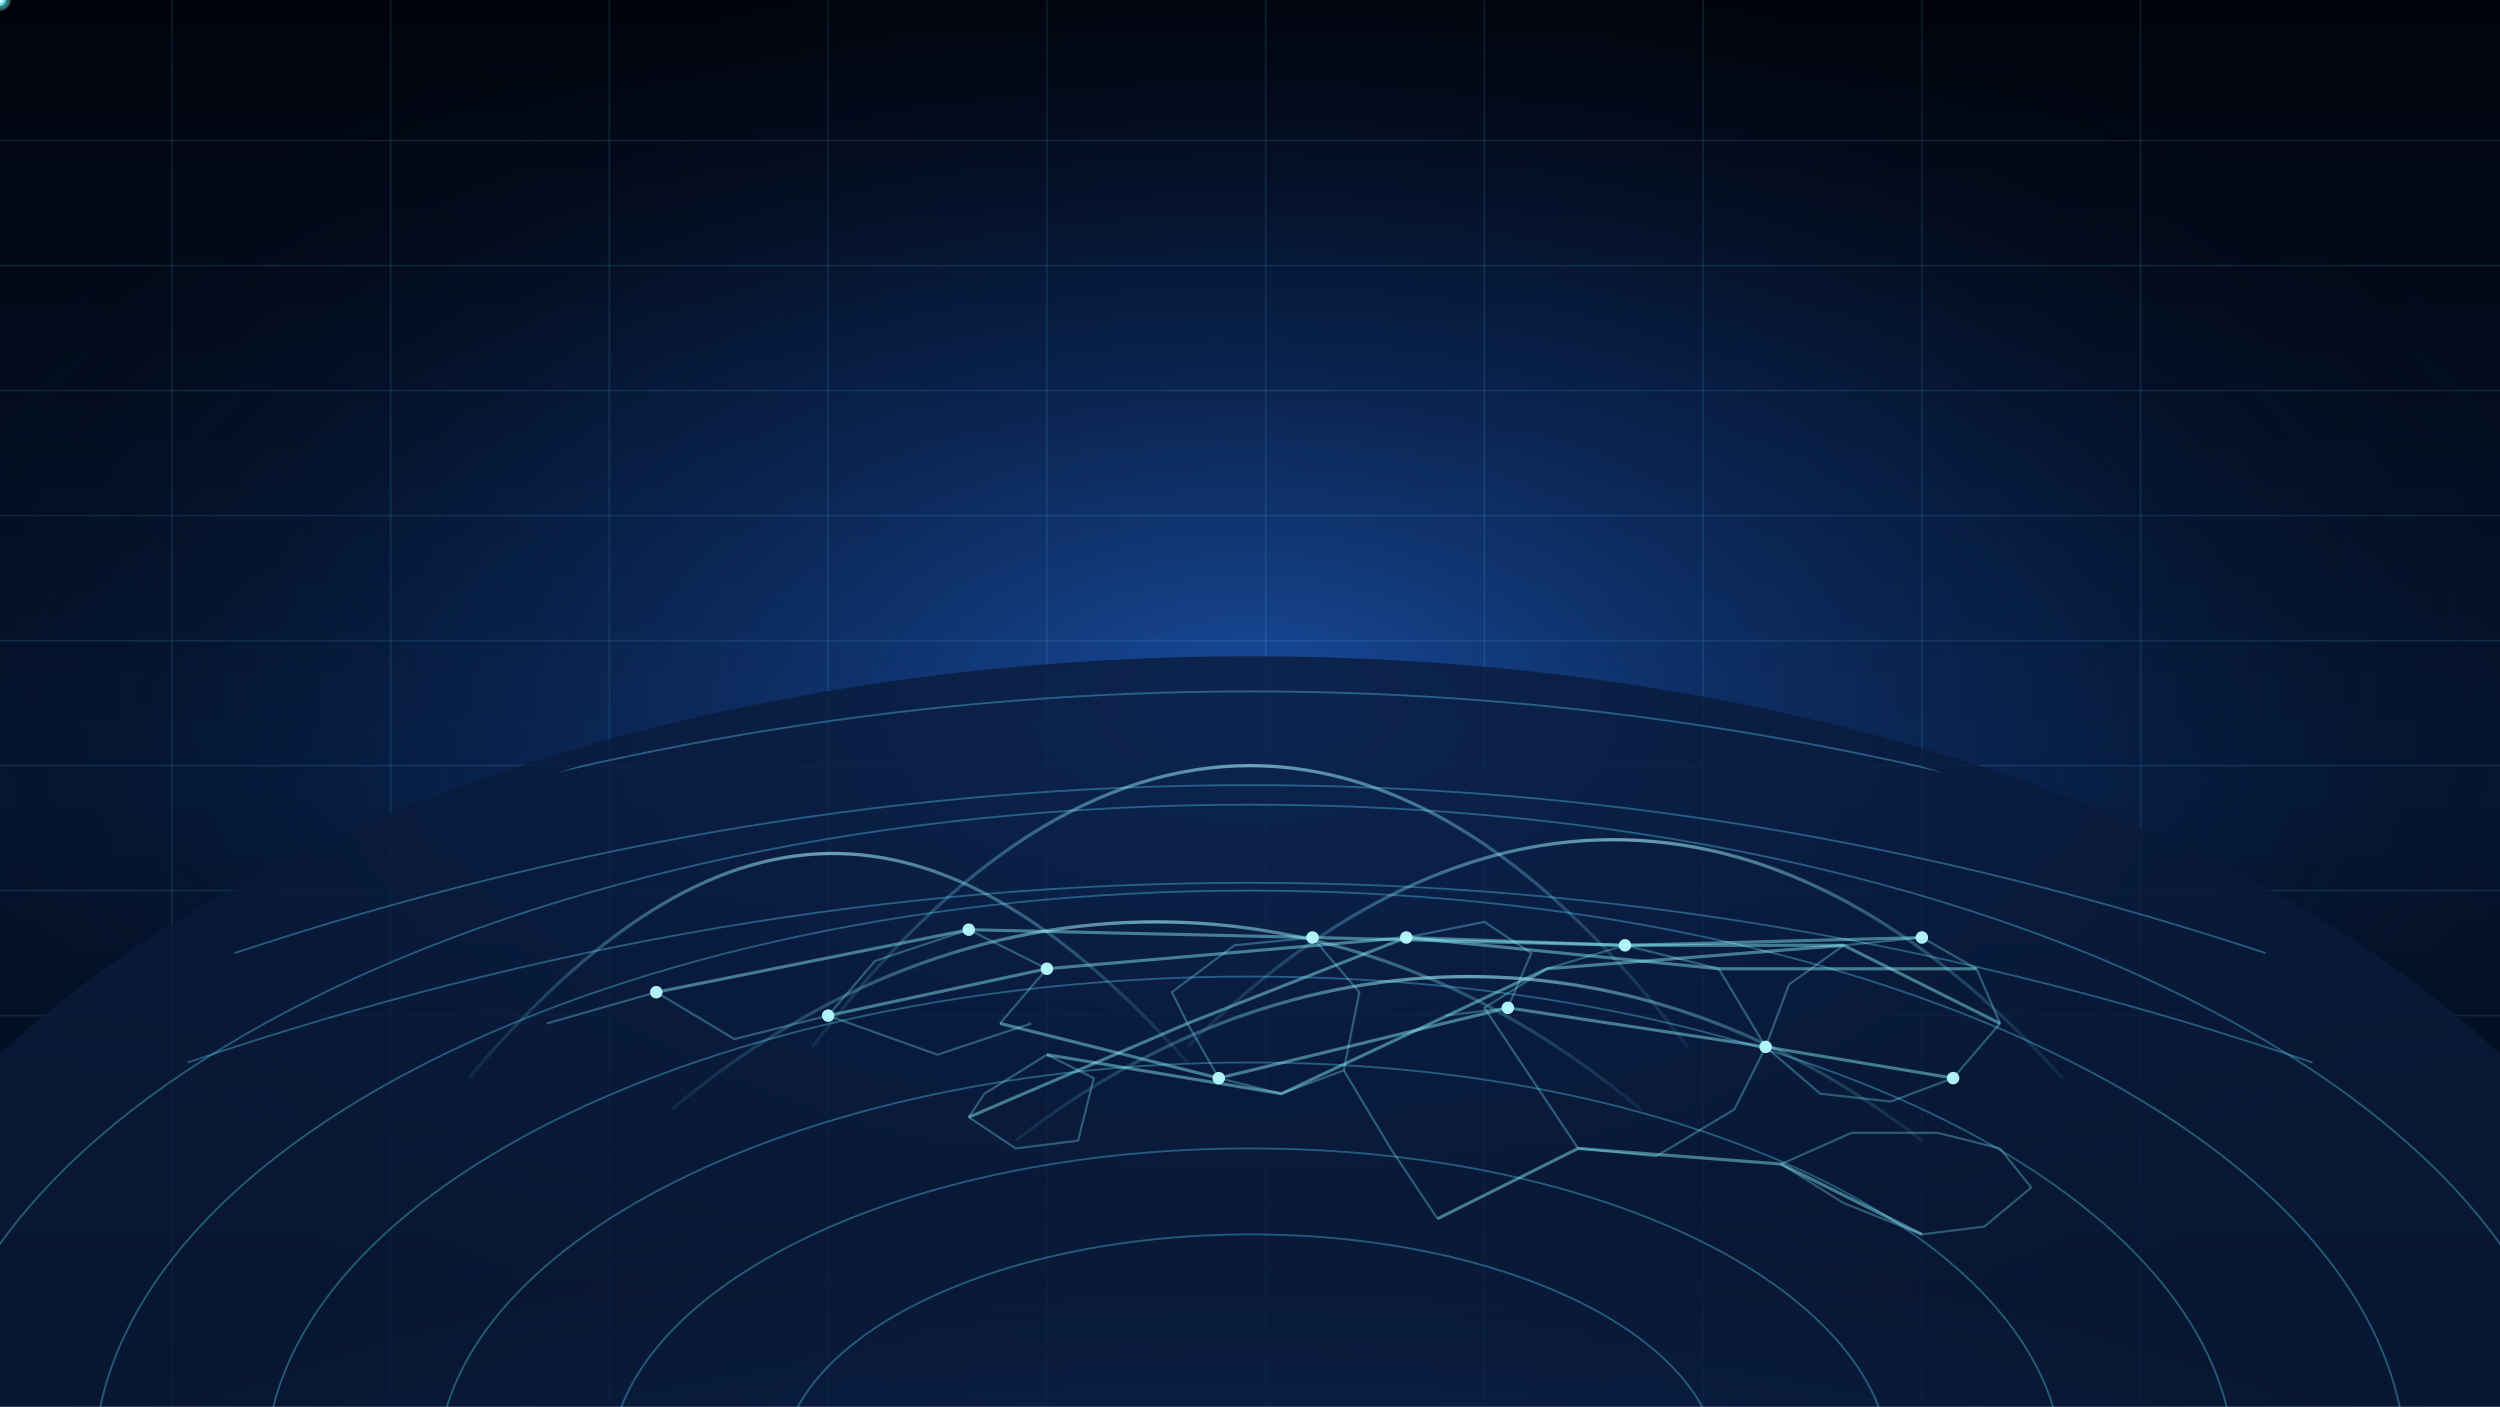
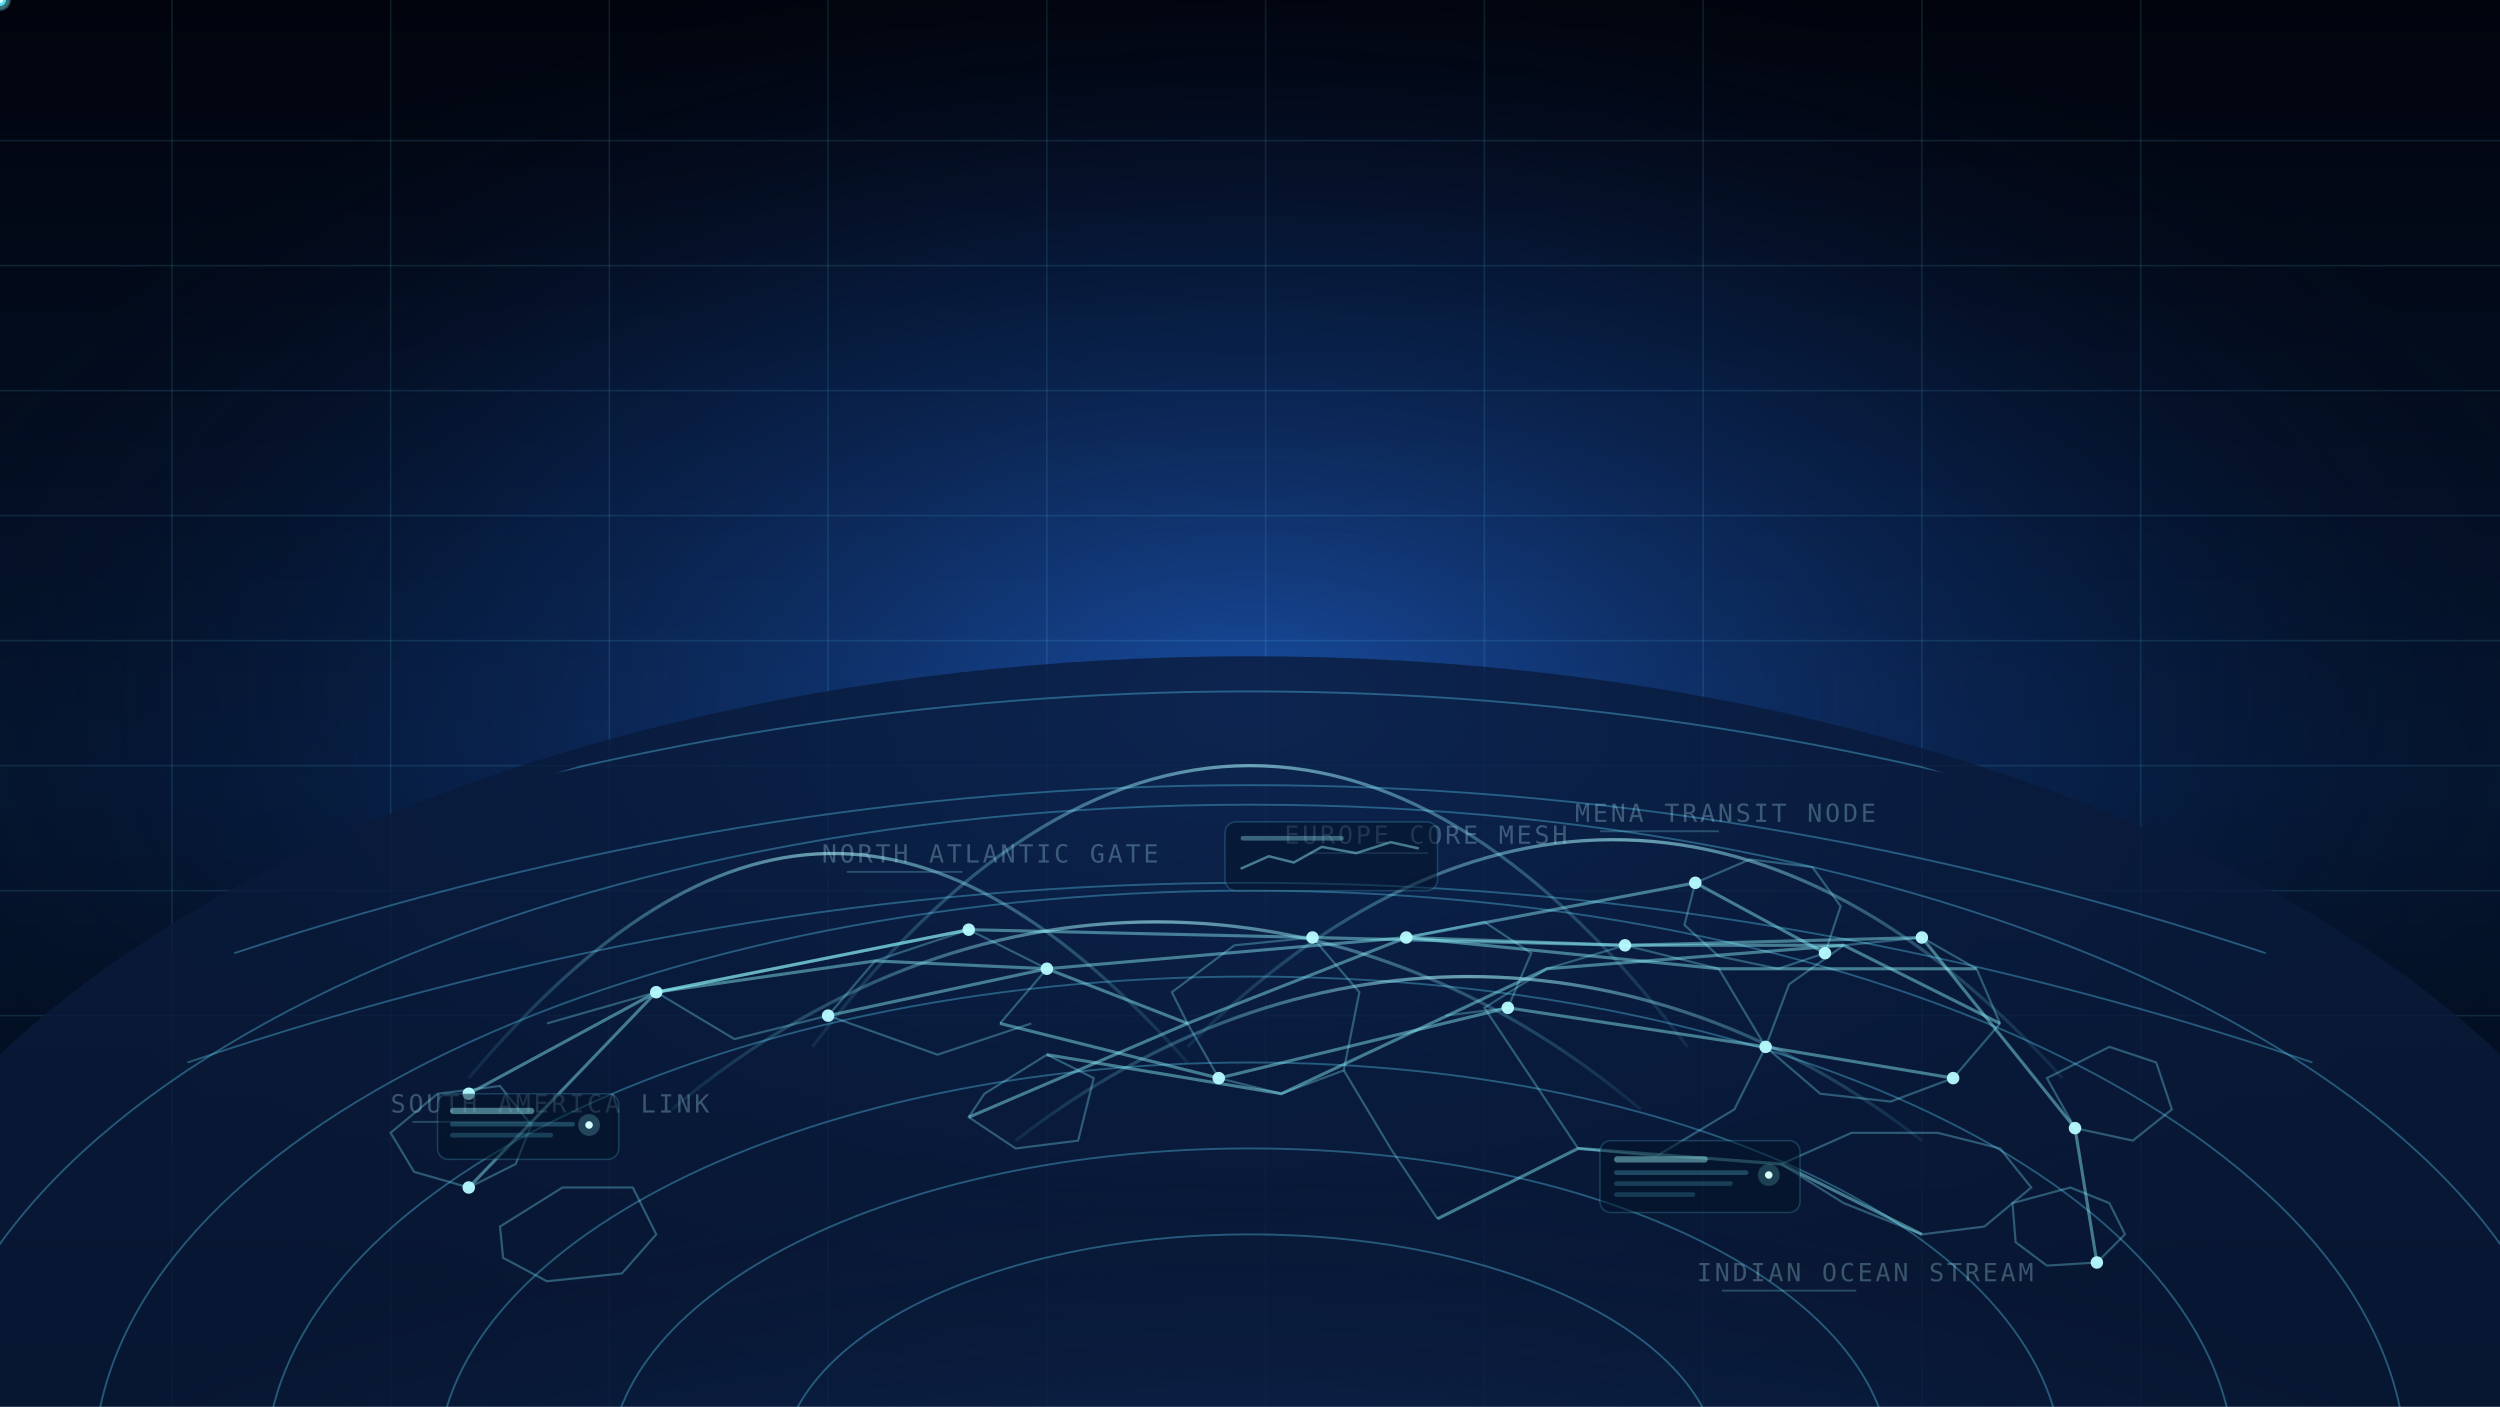
<svg xmlns="http://www.w3.org/2000/svg" viewBox="0 0 1600 900" role="img" aria-label="VanguardTrace secure global monitoring network">
  <defs>
    <linearGradient id="vt-bg" x1="0" y1="0" x2="0" y2="1">
      <stop offset="0%" stop-color="#01040d" />
      <stop offset="56%" stop-color="#04152f" />
      <stop offset="100%" stop-color="#020812" />
    </linearGradient>
    <radialGradient id="vt-aura" cx="50%" cy="50%" r="56%">
      <stop offset="0%" stop-color="#2a7bff" stop-opacity="0.55" />
      <stop offset="58%" stop-color="#13408f" stop-opacity="0.26" />
      <stop offset="100%" stop-color="#050a1d" stop-opacity="0" />
    </radialGradient>
    <radialGradient id="vt-glow" cx="50%" cy="100%" r="70%">
      <stop offset="0%" stop-color="#9bf9ff" stop-opacity="0.9" />
      <stop offset="30%" stop-color="#65dcff" stop-opacity="0.5" />
      <stop offset="70%" stop-color="#1e57b3" stop-opacity="0.2" />
      <stop offset="100%" stop-color="#102449" stop-opacity="0" />
    </radialGradient>
    <linearGradient id="vt-route" x1="0" y1="0" x2="1" y2="0">
      <stop offset="0%" stop-color="#74e7ff" stop-opacity="0.08" />
      <stop offset="50%" stop-color="#abf8ff" stop-opacity="0.6" />
      <stop offset="100%" stop-color="#74e7ff" stop-opacity="0.08" />
    </linearGradient>
    <clipPath id="vt-clip-globe">
      <ellipse cx="800" cy="940" rx="910" ry="510" />
    </clipPath>
  </defs>
  <rect width="1600" height="900" fill="url(#vt-bg)" />
  <rect width="1600" height="900" fill="url(#vt-aura)" />
  <g fill="none" stroke="#65dfff" stroke-opacity="0.12" stroke-width="1">
    <path d="M0 90H1600" />
    <path d="M0 170H1600" />
    <path d="M0 250H1600" />
    <path d="M0 330H1600" />
    <path d="M0 410H1600" />
    <path d="M0 490H1600" />
    <path d="M0 570H1600" />
    <path d="M0 650H1600" />
    <path d="M110 0V900" />
    <path d="M250 0V900" />
    <path d="M390 0V900" />
    <path d="M530 0V900" />
    <path d="M670 0V900" />
    <path d="M810 0V900" />
    <path d="M950 0V900" />
    <path d="M1090 0V900" />
    <path d="M1230 0V900" />
    <path d="M1370 0V900" />
  </g>
  <ellipse cx="800" cy="940" rx="930" ry="520" fill="#091a3a" opacity="0.78" />
  <ellipse cx="800" cy="940" rx="890" ry="480" fill="url(#vt-glow)" />
  <g clip-path="url(#vt-clip-globe)">
    <g fill="none" stroke="#5fd9ff" stroke-opacity="0.34" stroke-width="1.2">
      <ellipse cx="800" cy="940" rx="850" ry="425" />
      <ellipse cx="800" cy="940" rx="740" ry="370" />
      <ellipse cx="800" cy="940" rx="630" ry="315" />
      <ellipse cx="800" cy="940" rx="520" ry="260" />
      <ellipse cx="800" cy="940" rx="410" ry="205" />
      <ellipse cx="800" cy="940" rx="300" ry="150" />
      <path d="M190 540Q800 345 1410 540" />
      <path d="M150 610Q800 395 1450 610" />
      <path d="M120 680Q800 450 1480 680" />
    </g>
    <g fill="none" stroke="#7ee8ff" stroke-opacity="0.32" stroke-width="1.4">
      <path d="M350 655L420 635L470 665L530 650L600 675L660 655" />
      <path d="M530 650L560 615L620 595L670 620L640 655" />
      <path d="M630 700L670 675L700 690L690 730L650 735L620 715Z" />
      <path d="M750 635L790 605L840 600L870 635L860 685L820 700L780 690L760 655Z" />
      <path d="M860 685L890 735L920 780" />
      <path d="M900 600L950 590L980 610L965 645L925 650" />
      <path d="M950 645L980 690L1010 735L1060 740L1110 710L1130 670L1100 620L1040 605L990 620Z" />
      <path d="M1130 670L1165 700L1210 705L1250 690L1280 655L1265 620L1230 600L1180 605L1145 630Z" />
      <path d="M1140 745L1180 770L1230 790L1270 785L1300 760L1280 735L1240 725L1185 725Z" />
+       <path d="M250 725L280 700L320 695L340 720L330 745L300 760L265 750Z" />
+       <path d="M320 785L360 760L405 760L420 790L398 815L350 820L322 805Z" />
+       <path d="M1310 690L1350 670L1380 680L1390 710L1365 730L1328 722Z" />
+       <path d="M1288 770L1325 760L1350 770L1360 790L1342 808L1310 810L1290 795Z" />
+       <path d="M1085 565L1120 550L1160 555L1178 580L1168 610L1138 620L1100 612L1078 592Z" />
    </g>
    <g fill="none" stroke="#8ff7ff" stroke-opacity="0.44" stroke-width="2">
      <path id="vt-r1" d="M420 635L620 595L840 600L1040 605L1230 600" />
      <path id="vt-r2" d="M530 650L670 620L900 600L1100 620L1265 620" />
      <path id="vt-r3" d="M640 655L780 690L965 645L1130 670L1250 690" />
      <path id="vt-r4" d="M620 715L760 655L900 600L1040 605L1180 605" />
      <path id="vt-r5" d="M670 675L820 700L990 620L1180 605L1280 655" />
      <path id="vt-r6" d="M920 780L1010 735L1140 745L1230 790" />
+       <path id="vt-r7" d="M300 760L420 635L620 595" />
+       <path id="vt-r8" d="M1230 600L1328 722L1342 808" />
+       <path id="vt-r9" d="M900 600L1085 565L1168 610" />
+       <path id="vt-r10" d="M760 655L670 620L560 615L420 635L300 700" />
    </g>
    <g fill="none" stroke="url(#vt-route)" stroke-width="2.1">
      <path d="M300 690C460 500 600 500 760 680" />
      <path d="M520 670C700 430 900 430 1080 670" />
      <path d="M760 670C940 490 1140 490 1320 690" />
      <path d="M430 710C620 550 860 550 1050 710" />
      <path d="M650 730C830 590 1050 590 1230 730" />
    </g>
  </g>
  <g fill="#b7fbff" fill-opacity="0.95">
    <circle cx="420" cy="635" r="4" />
    <circle cx="530" cy="650" r="4" />
    <circle cx="620" cy="595" r="4" />
    <circle cx="670" cy="620" r="4" />
    <circle cx="780" cy="690" r="4" />
    <circle cx="840" cy="600" r="4" />
    <circle cx="900" cy="600" r="4" />
    <circle cx="965" cy="645" r="4" />
    <circle cx="1040" cy="605" r="4" />
    <circle cx="1130" cy="670" r="4" />
    <circle cx="1230" cy="600" r="4" />
    <circle cx="1250" cy="690" r="4" />
+     <circle cx="300" cy="700" r="4" />
+     <circle cx="300" cy="760" r="4" />
+     <circle cx="1342" cy="808" r="4" />
+     <circle cx="1328" cy="722" r="4" />
+     <circle cx="1085" cy="565" r="4" />
+     <circle cx="1168" cy="610" r="4" />
+   </g>
+   <g font-family="'JetBrains Mono', 'IBM Plex Mono', monospace" font-size="16" letter-spacing="1.8" fill="#b9f7ff" fill-opacity="0.28">
+     <text x="250" y="712">SOUTH AMERICA LINK</text>
+     <text x="526" y="552">NORTH ATLANTIC GATE</text>
+     <text x="822" y="540">EUROPE CORE MESH</text>
+     <text x="1008" y="526">MENA TRANSIT NODE</text>
+     <text x="1086" y="820">INDIAN OCEAN STREAM</text>
+     <animate attributeName="opacity" values="0.24;0.34;0.24" dur="7.2s" repeatCount="indefinite" />
+   </g>
+   <g fill="none" stroke="#8ceeff" stroke-opacity="0.24" stroke-width="1.2">
+     <path d="M264 718L340 718" />
+     <path d="M542 558L616 558" />
+     <path d="M838 546L914 546" />
+     <path d="M1024 532L1100 532" />
+     <path d="M1102 826L1188 826" />
+   </g>
+   <g>
+     <g transform="translate(280 700)">
+       <rect x="0" y="0" width="116" height="42" rx="7" fill="#031227" fill-opacity="0.5" stroke="#5fddff" stroke-opacity="0.2" />
+       <rect x="8" y="9" width="54" height="4" rx="2" fill="#9df8ff" fill-opacity="0.44" />
+       <rect x="8" y="18" width="80" height="3" rx="1.5" fill="#6de5ff" fill-opacity="0.24" />
+       <rect x="8" y="25" width="66" height="3" rx="1.5" fill="#6de5ff" fill-opacity="0.2" />
+       <circle cx="97" cy="20" r="7" fill="#89f0ff" fill-opacity="0.22" />
+       <circle cx="97" cy="20" r="2.4" fill="#d8fdff" />
+       <animateTransform attributeName="transform" type="translate" values="280 700;282 698;280 700" dur="6.2s" repeatCount="indefinite" />
+     </g>
+     <g transform="translate(1024 730)">
+       <rect x="0" y="0" width="128" height="46" rx="7" fill="#031227" fill-opacity="0.5" stroke="#5fddff" stroke-opacity="0.2" />
+       <rect x="9" y="10" width="60" height="4" rx="2" fill="#9df8ff" fill-opacity="0.44" />
+       <rect x="9" y="19" width="86" height="3" rx="1.5" fill="#6de5ff" fill-opacity="0.24" />
+       <rect x="9" y="26" width="76" height="3" rx="1.5" fill="#6de5ff" fill-opacity="0.2" />
+       <rect x="9" y="33" width="52" height="3" rx="1.5" fill="#6de5ff" fill-opacity="0.18" />
+       <circle cx="108" cy="22" r="7" fill="#7ff2e6" fill-opacity="0.2" />
+       <circle cx="108" cy="22" r="2.4" fill="#d7fff8" />
+       <animateTransform attributeName="transform" type="translate" values="1024 730;1021 732;1024 730" dur="7s" repeatCount="indefinite" />
+     </g>
+     <g transform="translate(784 526)">
+       <rect x="0" y="0" width="136" height="44" rx="7" fill="#031227" fill-opacity="0.5" stroke="#5fddff" stroke-opacity="0.2" />
+       <path d="M10 30L28 22L44 26L62 16L84 20L106 13L124 17" stroke="#9cf8ff" stroke-opacity="0.44" stroke-width="1.6" fill="none" />
+       <rect x="10" y="9" width="66" height="3" rx="1.5" fill="#9df8ff" fill-opacity="0.34" />
+       <animateTransform attributeName="transform" type="translate" values="784 526;786 523;784 526" dur="5.4s" repeatCount="indefinite" />
+     </g>
  </g>
  <g fill="#8defff" fill-opacity="0.26">
    <circle r="7">
      <animateMotion path="M420 635L620 595L840 600L1040 605L1230 600" dur="4.1s" repeatCount="indefinite" rotate="auto" />
    </circle>
    <circle r="6" fill="#77ffe8" fill-opacity="0.26">
      <animateMotion path="M530 650L670 620L900 600L1100 620L1265 620" dur="4.8s" begin="0.8s" repeatCount="indefinite" rotate="auto" />
    </circle>
  </g>
  <g fill="#d6fdff" stroke="#56ddff" stroke-width="1.2">
    <circle r="3.2">
      <animateMotion path="M420 635L620 595L840 600L1040 605L1230 600" dur="4.1s" repeatCount="indefinite" rotate="auto" />
    </circle>
    <circle r="3" fill="#b2fff1" stroke="#41dcc4">
      <animateMotion path="M530 650L670 620L900 600L1100 620L1265 620" dur="4.8s" begin="0.8s" repeatCount="indefinite" rotate="auto" />
    </circle>
    <circle r="2.7" fill="#d6fdff" stroke="#56ddff">
      <animateMotion path="M640 655L780 690L965 645L1130 670L1250 690" dur="5.2s" begin="1.3s" repeatCount="indefinite" rotate="auto" />
    </circle>
+     <circle r="2.9" fill="#d6fdff" stroke="#56ddff">
+       <animateMotion path="M300 760L420 635L620 595" dur="4.4s" begin="1.9s" repeatCount="indefinite" rotate="auto" />
+     </circle>
+     <circle r="2.7" fill="#b2fff1" stroke="#41dcc4">
+       <animateMotion path="M1230 600L1328 722L1342 808" dur="3.9s" begin="2.2s" repeatCount="indefinite" rotate="auto" />
+     </circle>
+     <circle r="2.6" fill="#d6fdff" stroke="#56ddff">
+       <animateMotion path="M900 600L1085 565L1168 610" dur="3.5s" begin="0.6s" repeatCount="indefinite" rotate="auto" />
+     </circle>
  </g>
</svg>
